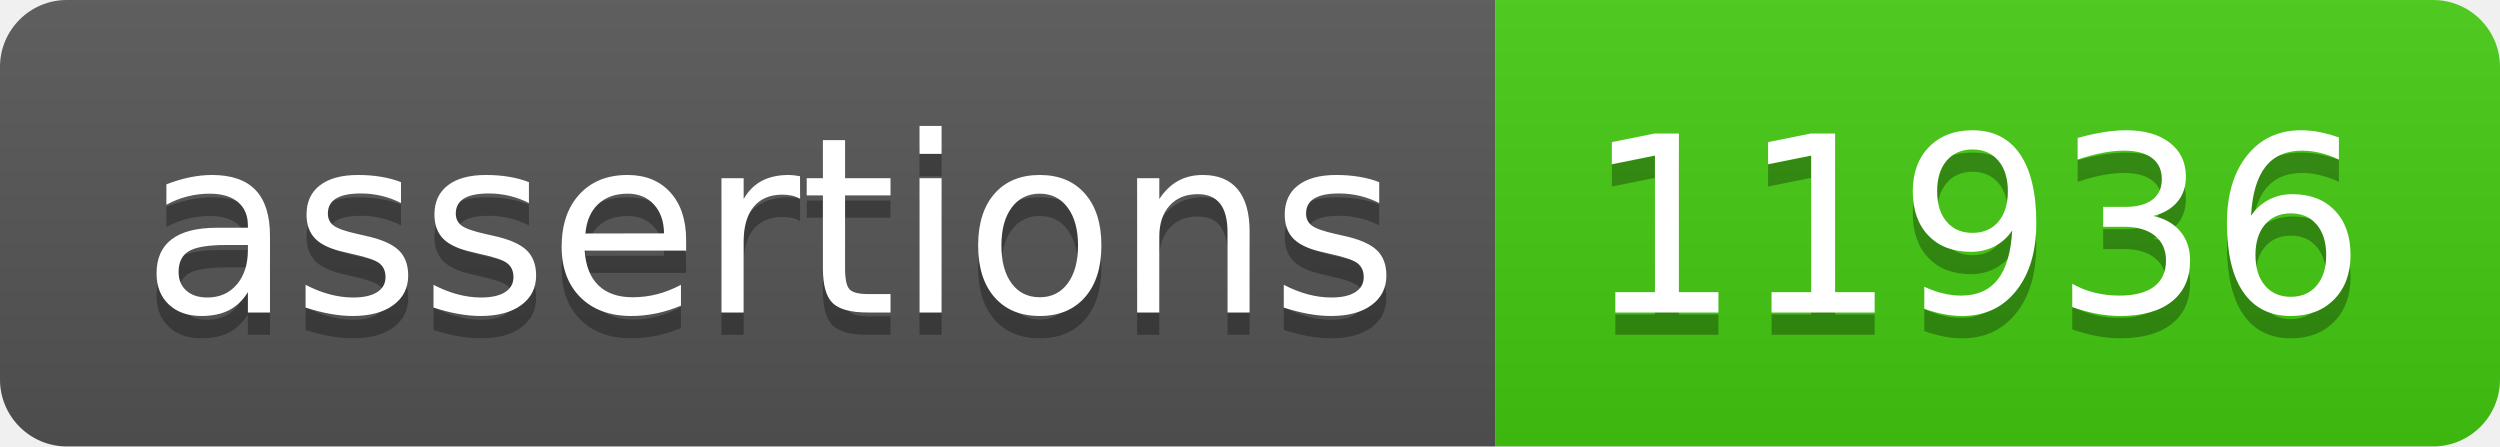
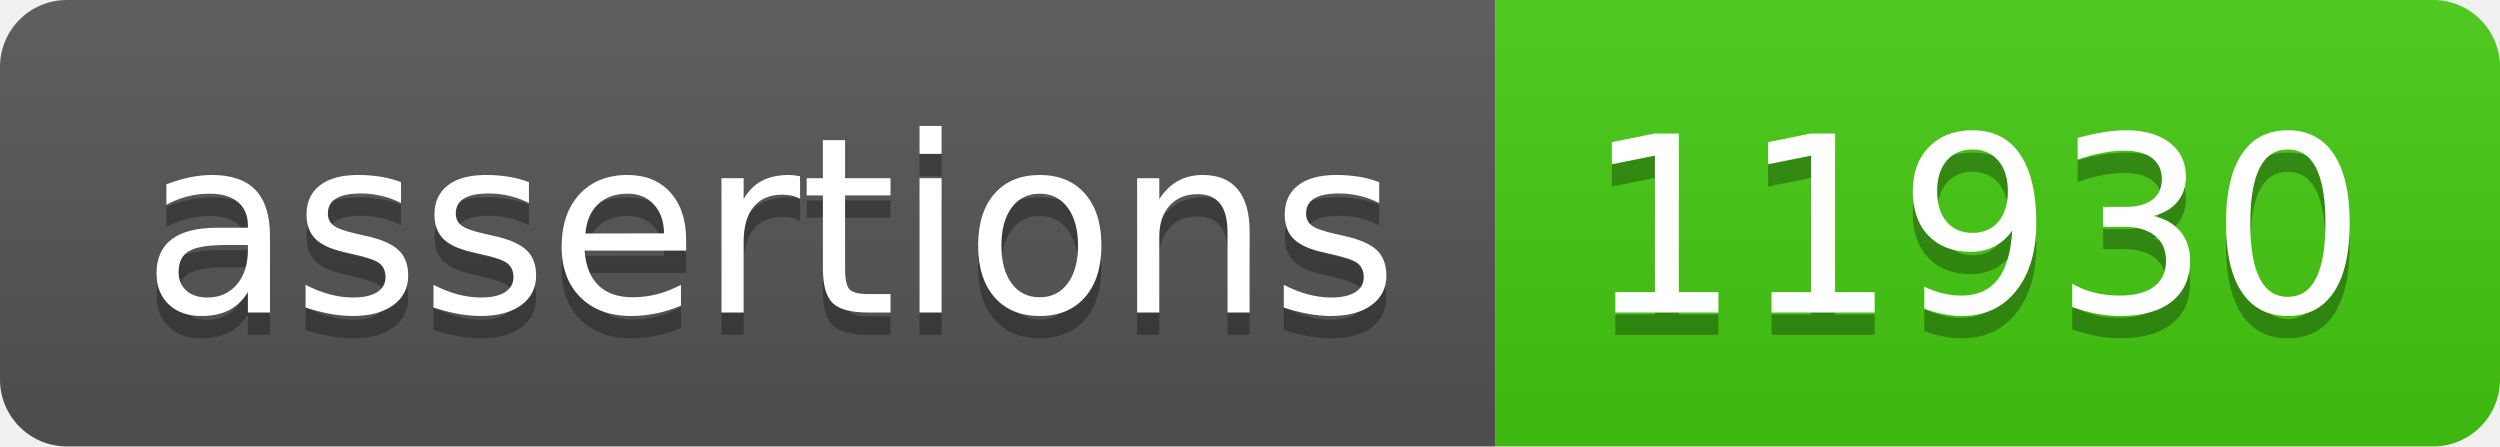
- <svg xmlns="http://www.w3.org/2000/svg" width="112" height="20" role="img" aria-label="assertions: 11936">
+ <svg xmlns="http://www.w3.org/2000/svg" width="112" height="20" role="img" aria-label="assertions: 11930">
  <linearGradient id="s" x2="0" y2="100%">
    <stop offset="0" stop-color="#bbb" stop-opacity=".1" />
    <stop offset="1" stop-opacity=".1" />
  </linearGradient>
  <clipPath id="r">
    <rect width="112" height="20" rx="3" fill="#fff" />
  </clipPath>
  <g clip-path="url(#r)">
    <rect width="67" height="20" fill="#555" />
    <rect x="67" width="45" height="20" fill="#4c1" />
    <rect width="112" height="20" fill="url(#s)" />
  </g>
  <g fill="#fff" text-anchor="middle" font-family="Verdana,Geneva,DejaVu Sans,sans-serif" text-rendering="geometricPrecision" font-size="110">
    <text aria-hidden="true" x="345" y="150" fill="#010101" fill-opacity=".3" transform="scale(.1)" textLength="570">assertions</text>
    <text x="345" y="140" transform="scale(.1)" fill="#fff" textLength="570">assertions</text>
-     <text aria-hidden="true" x="885" y="150" fill="#010101" fill-opacity=".3" transform="scale(.1)" textLength="350">11936</text>
-     <text x="885" y="140" transform="scale(.1)" fill="#fff" textLength="350">11936</text>
+     <text aria-hidden="true" x="885" y="150" fill="#010101" fill-opacity=".3" transform="scale(.1)" textLength="350">11930</text>
+     <text x="885" y="140" transform="scale(.1)" fill="#fff" textLength="350">11930</text>
  </g>
</svg>
